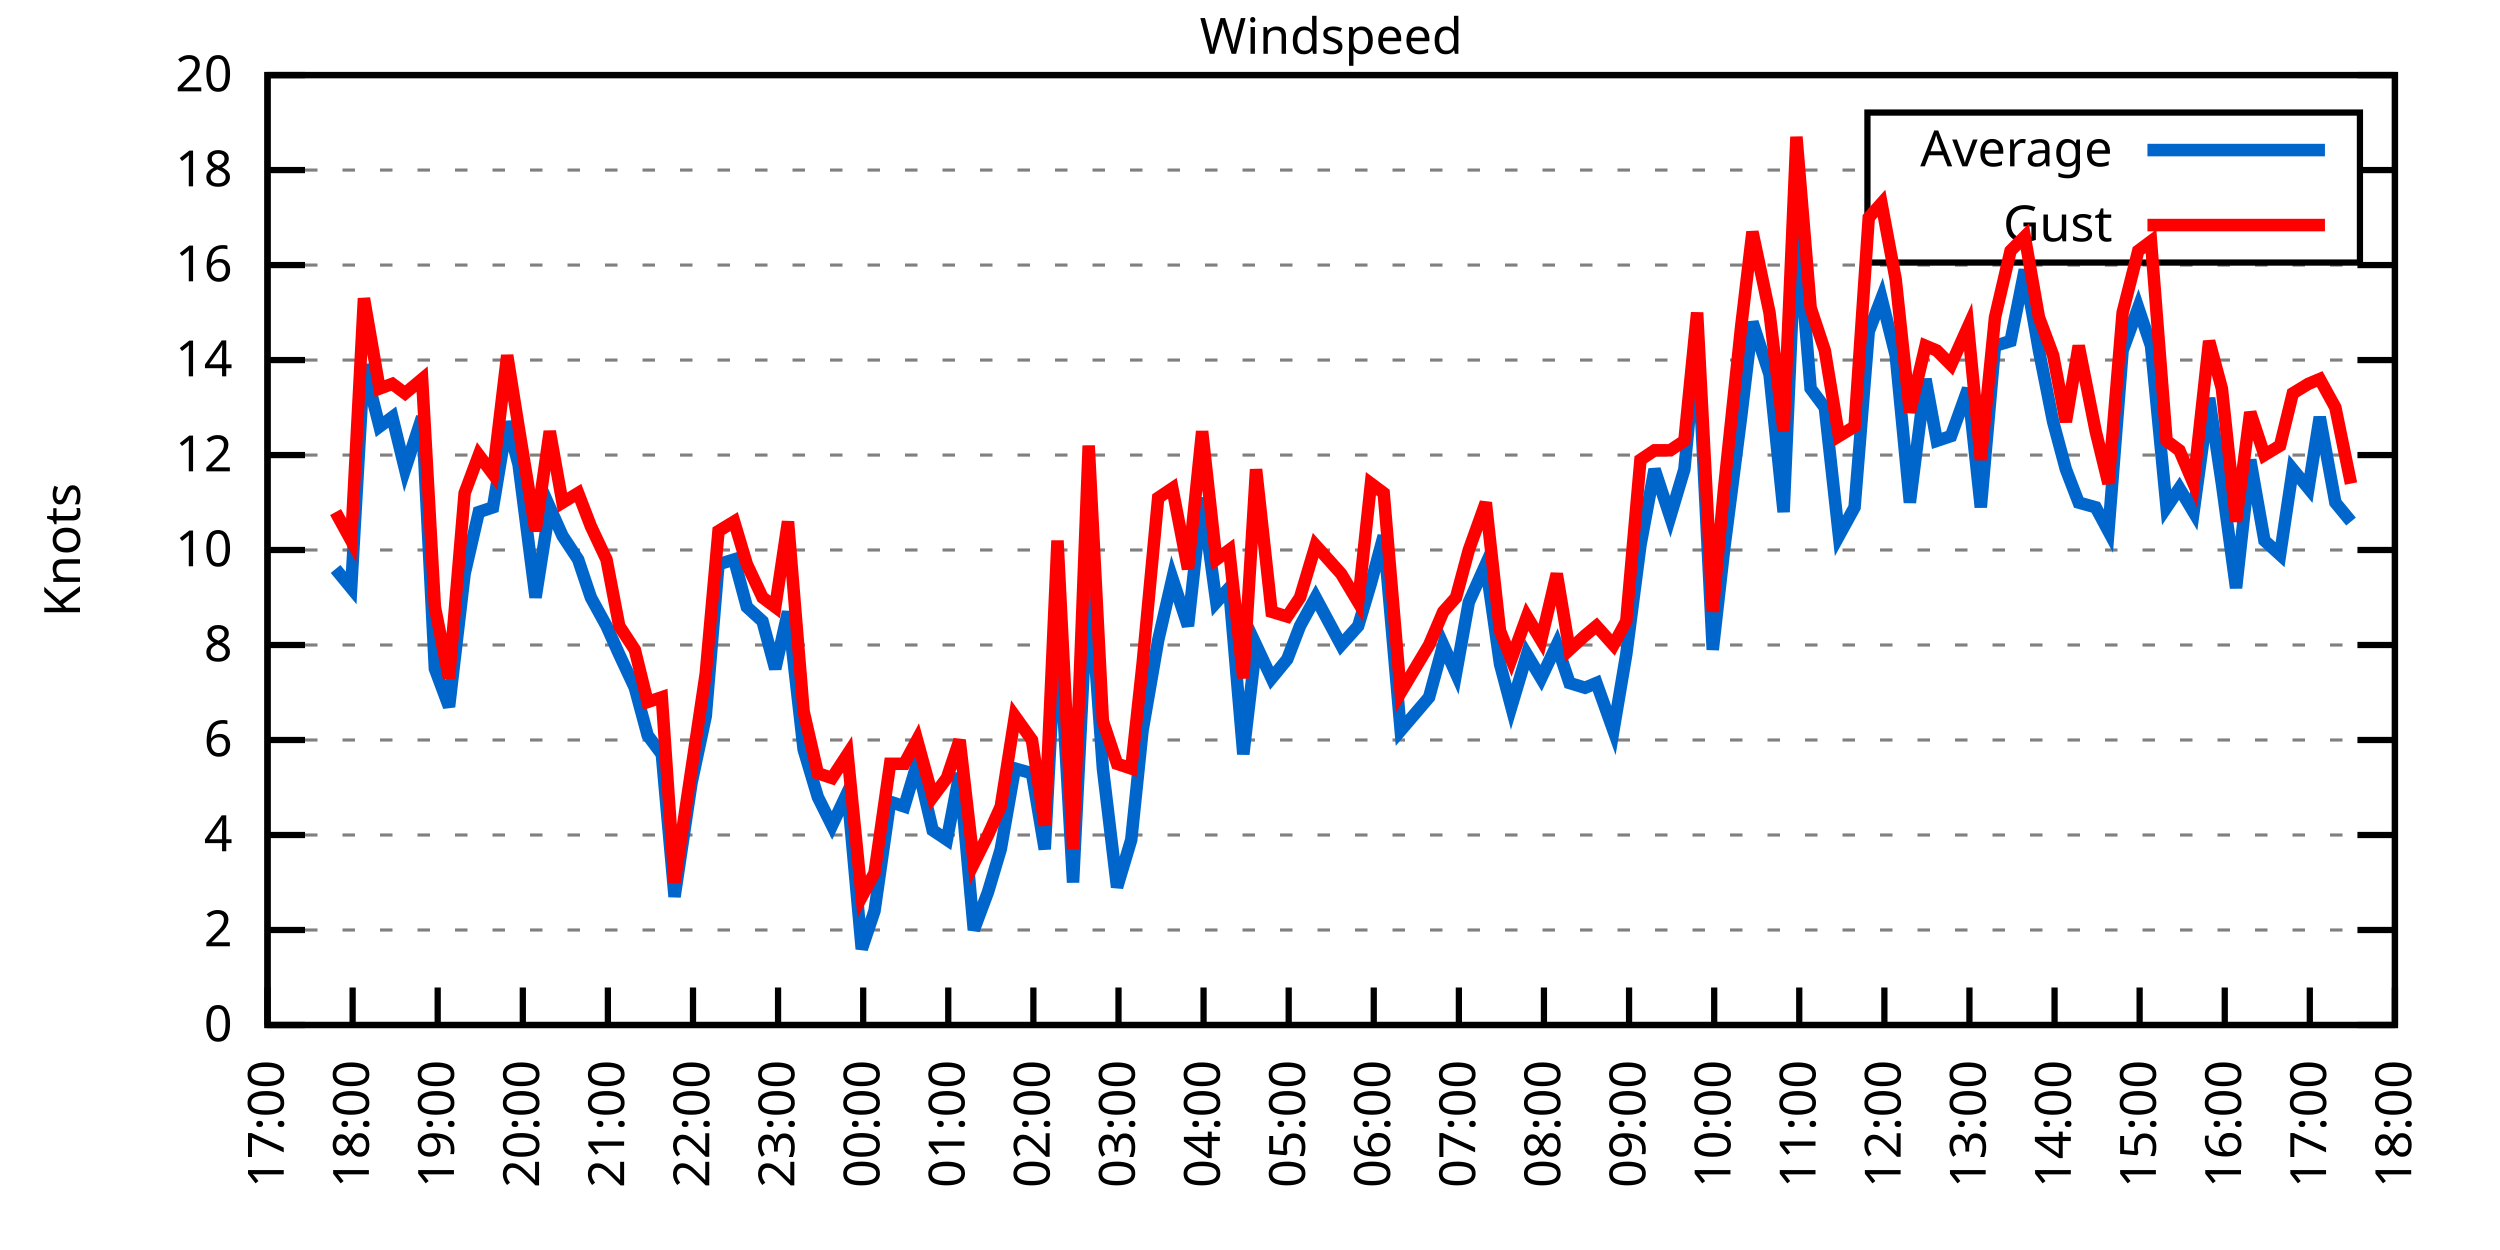
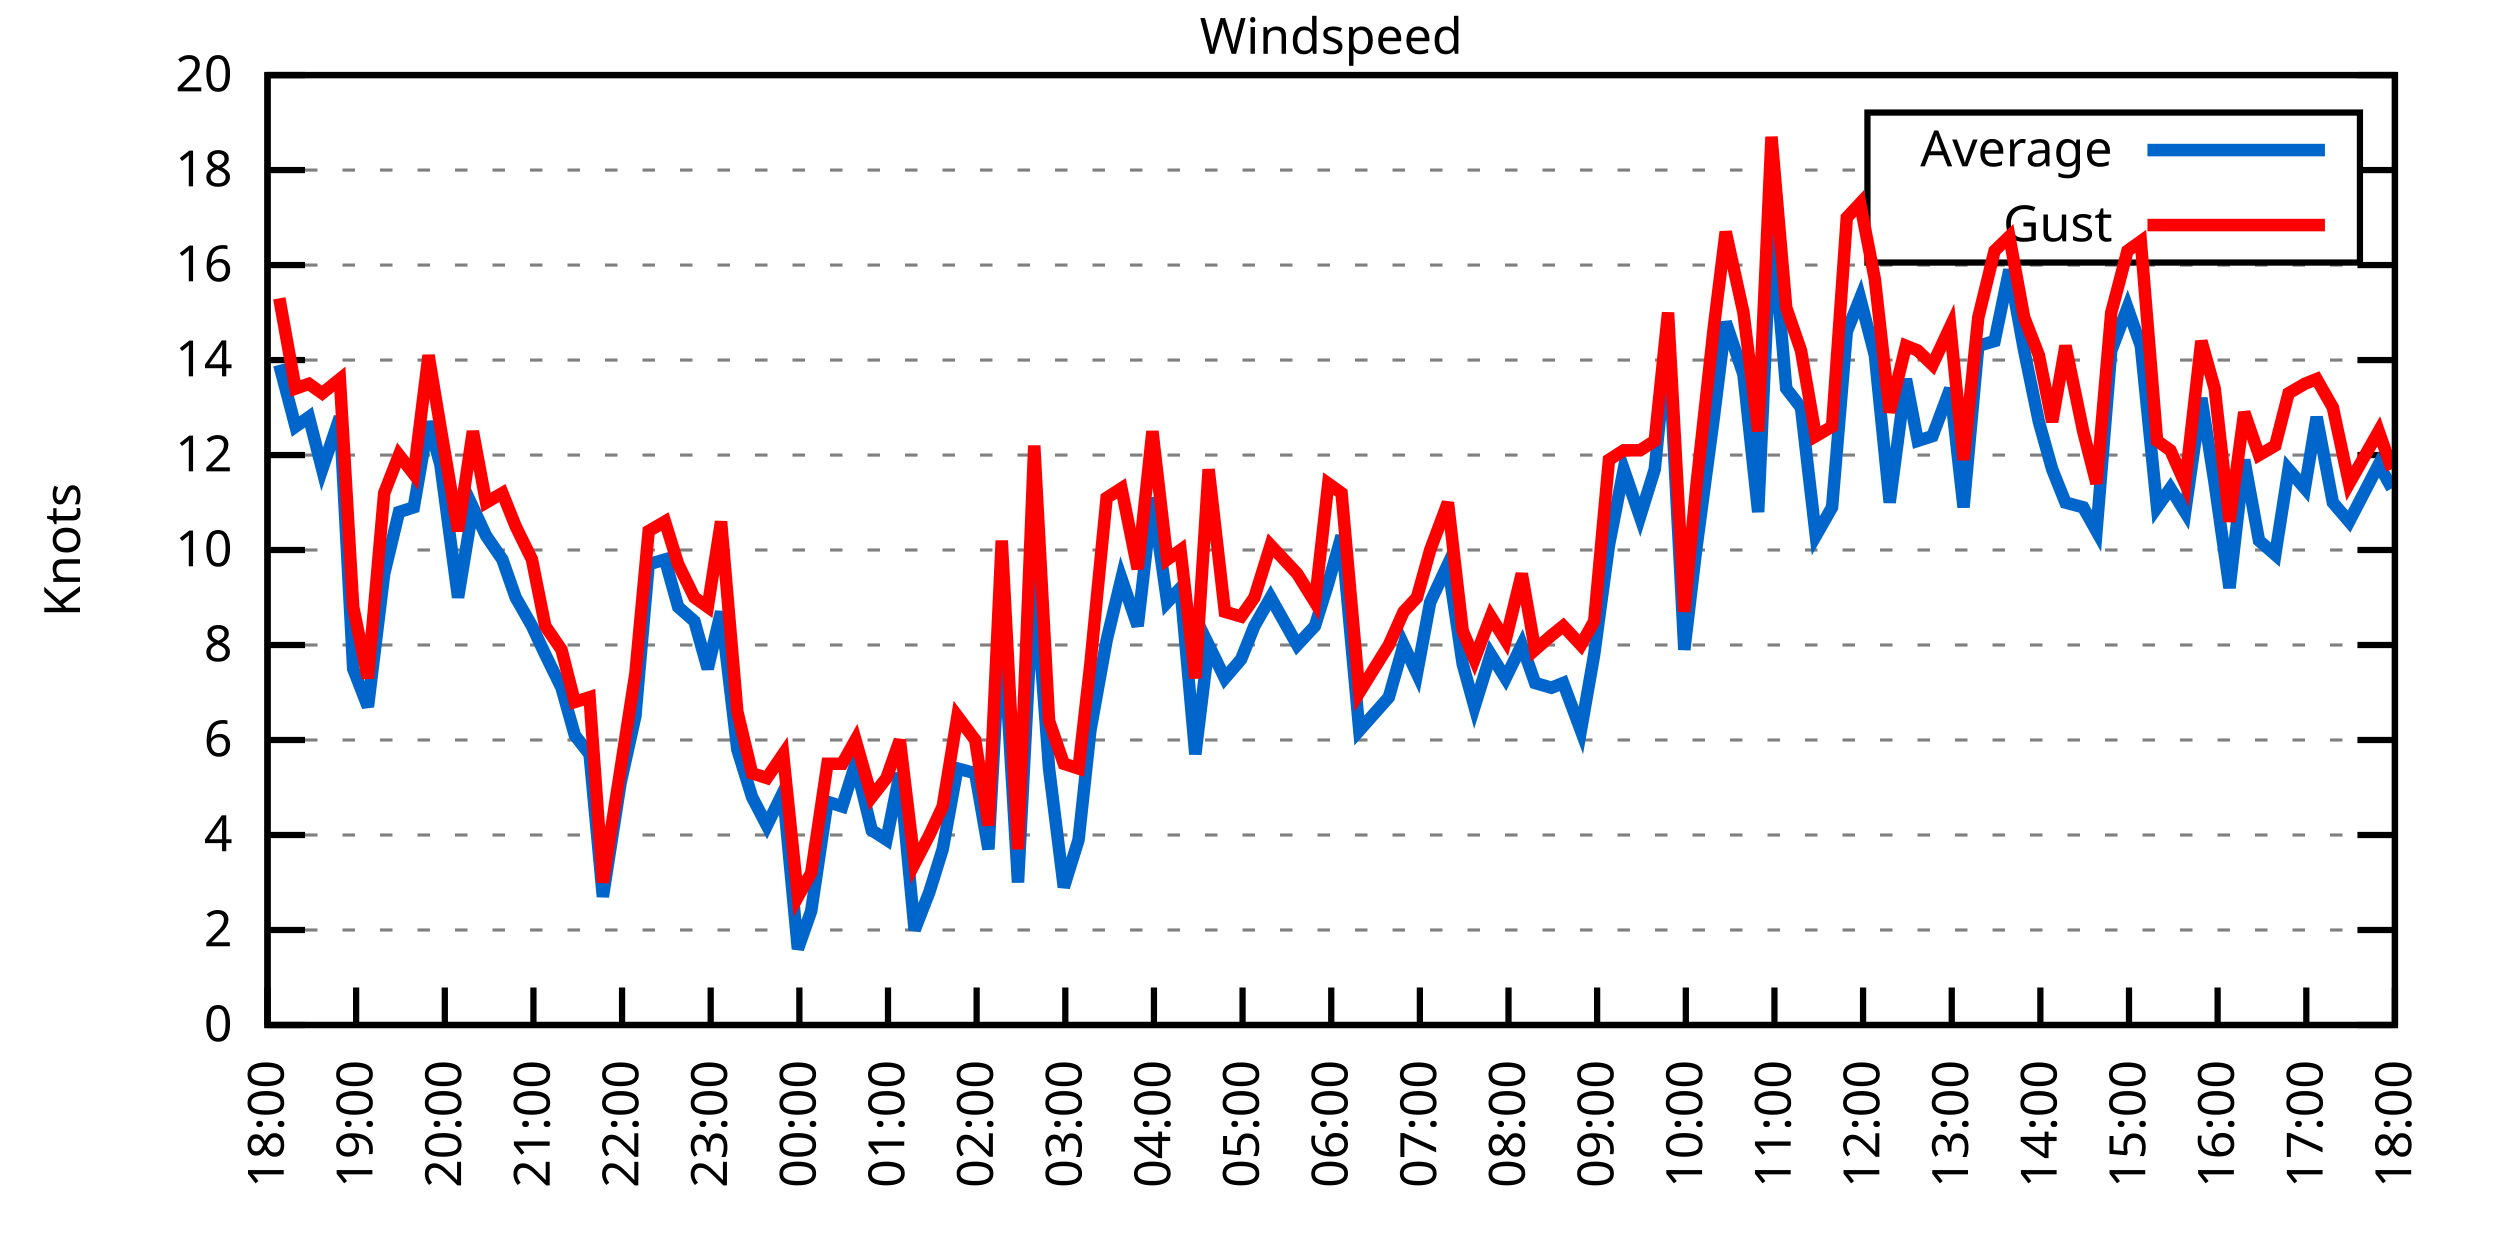
<svg xmlns="http://www.w3.org/2000/svg" xmlns:xlink="http://www.w3.org/1999/xlink" width="400" height="200" viewBox="0 0 400 200">
  <g id="gnuplot_canvas">
    <rect x="0" y="0" width="400" height="200" fill="none" />
    <defs>
      <circle id="gpDot" r="0.5" stroke-width="0.5" stroke="currentColor" />
      <path id="gpPt0" stroke-width="0.333" stroke="currentColor" d="M-1,0 h2 M0,-1 v2" />
      <path id="gpPt1" stroke-width="0.333" stroke="currentColor" d="M-1,-1 L1,1 M1,-1 L-1,1" />
      <path id="gpPt2" stroke-width="0.333" stroke="currentColor" d="M-1,0 L1,0 M0,-1 L0,1 M-1,-1 L1,1 M-1,1 L1,-1" />
      <rect id="gpPt3" stroke-width="0.333" stroke="currentColor" x="-1" y="-1" width="2" height="2" />
      <rect id="gpPt4" stroke-width="0.333" stroke="currentColor" fill="currentColor" x="-1" y="-1" width="2" height="2" />
      <circle id="gpPt5" stroke-width="0.333" stroke="currentColor" cx="0" cy="0" r="1" />
      <use xlink:href="#gpPt5" id="gpPt6" fill="currentColor" stroke="none" />
      <path id="gpPt7" stroke-width="0.333" stroke="currentColor" d="M0,-1.33 L-1.33,0.67 L1.33,0.67 z" />
      <use xlink:href="#gpPt7" id="gpPt8" fill="currentColor" stroke="none" />
      <use xlink:href="#gpPt7" id="gpPt9" stroke="currentColor" transform="rotate(180)" />
      <use xlink:href="#gpPt9" id="gpPt10" fill="currentColor" stroke="none" />
      <use xlink:href="#gpPt3" id="gpPt11" stroke="currentColor" transform="rotate(45)" />
      <use xlink:href="#gpPt11" id="gpPt12" fill="currentColor" stroke="none" />
      <path id="gpPt13" stroke-width="0.333" stroke="currentColor" d="M0,1.330 L1.265,0.411 L0.782,-1.067 L-0.782,-1.076 L-1.265,0.411 z" />
      <use xlink:href="#gpPt13" id="gpPt14" fill="currentColor" stroke="none" />
      <filter id="textbox" filterUnits="objectBoundingBox" x="0" y="0" height="1" width="1">
        <feFlood flood-color="white" flood-opacity="1" result="bgnd" />
        <feComposite in="SourceGraphic" in2="bgnd" operator="atop" />
      </filter>
      <filter id="greybox" filterUnits="objectBoundingBox" x="0" y="0" height="1" width="1">
        <feFlood flood-color="lightgrey" flood-opacity="1" result="grey" />
        <feComposite in="SourceGraphic" in2="grey" operator="atop" />
      </filter>
    </defs>
    <g fill="none" color="white" stroke="currentColor" stroke-width="1.00" stroke-linecap="butt" stroke-linejoin="miter">
</g>
    <g fill="none" color="black" stroke="currentColor" stroke-width="1.00" stroke-linecap="butt" stroke-linejoin="miter">
      <g stroke="none" shape-rendering="crispEdges">
        <polygon fill="rgb(255, 255, 255)" points="42.80,164.00 383.18,164.00 383.18,12.02 42.80,12.02 " />
      </g>
    </g>
    <g fill="none" color="black" stroke="currentColor" stroke-width="1.00" stroke-linecap="butt" stroke-linejoin="miter">
</g>
    <g fill="none" color="black" stroke="black" stroke-width="0.50" stroke-linecap="butt" stroke-linejoin="miter">
</g>
    <g fill="none" color="gray" stroke="currentColor" stroke-width="0.50" stroke-linecap="butt" stroke-linejoin="miter">
      <path stroke="gray" stroke-dasharray="2,4" class="gridline" d="M42.80,164.00 L383.19,164.00  " />
    </g>
    <g fill="none" color="gray" stroke="gray" stroke-width="1.00" stroke-linecap="butt" stroke-linejoin="miter">
</g>
    <g fill="none" color="black" stroke="currentColor" stroke-width="1.00" stroke-linecap="butt" stroke-linejoin="miter">
      <path stroke="black" d="M42.80,164.00 L48.80,164.00 M383.19,164.00 L377.19,164.00  " />
      <g transform="translate(37.20,166.60)" stroke="none" fill="black" font-family="Sans" font-size="8.00" text-anchor="end">
        <text>
          <tspan font-family="Sans"> 0</tspan>
        </text>
      </g>
    </g>
    <g fill="none" color="black" stroke="currentColor" stroke-width="1.00" stroke-linecap="butt" stroke-linejoin="miter">
</g>
    <g fill="none" color="black" stroke="black" stroke-width="0.50" stroke-linecap="butt" stroke-linejoin="miter">
</g>
    <g fill="none" color="gray" stroke="currentColor" stroke-width="0.50" stroke-linecap="butt" stroke-linejoin="miter">
      <path stroke="gray" stroke-dasharray="2,4" class="gridline" d="M42.80,148.80 L383.19,148.80  " />
    </g>
    <g fill="none" color="gray" stroke="gray" stroke-width="1.00" stroke-linecap="butt" stroke-linejoin="miter">
</g>
    <g fill="none" color="black" stroke="currentColor" stroke-width="1.00" stroke-linecap="butt" stroke-linejoin="miter">
      <path stroke="black" d="M42.80,148.80 L48.80,148.80 M383.19,148.80 L377.19,148.80  " />
      <g transform="translate(37.20,151.40)" stroke="none" fill="black" font-family="Sans" font-size="8.00" text-anchor="end">
        <text>
          <tspan font-family="Sans"> 2</tspan>
        </text>
      </g>
    </g>
    <g fill="none" color="black" stroke="currentColor" stroke-width="1.00" stroke-linecap="butt" stroke-linejoin="miter">
</g>
    <g fill="none" color="black" stroke="black" stroke-width="0.50" stroke-linecap="butt" stroke-linejoin="miter">
</g>
    <g fill="none" color="gray" stroke="currentColor" stroke-width="0.50" stroke-linecap="butt" stroke-linejoin="miter">
      <path stroke="gray" stroke-dasharray="2,4" class="gridline" d="M42.80,133.60 L383.19,133.60  " />
    </g>
    <g fill="none" color="gray" stroke="gray" stroke-width="1.00" stroke-linecap="butt" stroke-linejoin="miter">
</g>
    <g fill="none" color="black" stroke="currentColor" stroke-width="1.00" stroke-linecap="butt" stroke-linejoin="miter">
      <path stroke="black" d="M42.80,133.60 L48.80,133.60 M383.19,133.60 L377.19,133.60  " />
      <g transform="translate(37.20,136.20)" stroke="none" fill="black" font-family="Sans" font-size="8.00" text-anchor="end">
        <text>
          <tspan font-family="Sans"> 4</tspan>
        </text>
      </g>
    </g>
    <g fill="none" color="black" stroke="currentColor" stroke-width="1.00" stroke-linecap="butt" stroke-linejoin="miter">
</g>
    <g fill="none" color="black" stroke="black" stroke-width="0.50" stroke-linecap="butt" stroke-linejoin="miter">
</g>
    <g fill="none" color="gray" stroke="currentColor" stroke-width="0.50" stroke-linecap="butt" stroke-linejoin="miter">
      <path stroke="gray" stroke-dasharray="2,4" class="gridline" d="M42.80,118.40 L383.19,118.40  " />
    </g>
    <g fill="none" color="gray" stroke="gray" stroke-width="1.00" stroke-linecap="butt" stroke-linejoin="miter">
</g>
    <g fill="none" color="black" stroke="currentColor" stroke-width="1.00" stroke-linecap="butt" stroke-linejoin="miter">
      <path stroke="black" d="M42.80,118.40 L48.80,118.40 M383.19,118.40 L377.19,118.40  " />
      <g transform="translate(37.20,121.00)" stroke="none" fill="black" font-family="Sans" font-size="8.00" text-anchor="end">
        <text>
          <tspan font-family="Sans"> 6</tspan>
        </text>
      </g>
    </g>
    <g fill="none" color="black" stroke="currentColor" stroke-width="1.00" stroke-linecap="butt" stroke-linejoin="miter">
</g>
    <g fill="none" color="black" stroke="black" stroke-width="0.50" stroke-linecap="butt" stroke-linejoin="miter">
</g>
    <g fill="none" color="gray" stroke="currentColor" stroke-width="0.50" stroke-linecap="butt" stroke-linejoin="miter">
      <path stroke="gray" stroke-dasharray="2,4" class="gridline" d="M42.80,103.20 L383.19,103.20  " />
    </g>
    <g fill="none" color="gray" stroke="gray" stroke-width="1.00" stroke-linecap="butt" stroke-linejoin="miter">
</g>
    <g fill="none" color="black" stroke="currentColor" stroke-width="1.00" stroke-linecap="butt" stroke-linejoin="miter">
      <path stroke="black" d="M42.80,103.20 L48.80,103.20 M383.19,103.20 L377.19,103.20  " />
      <g transform="translate(37.20,105.80)" stroke="none" fill="black" font-family="Sans" font-size="8.00" text-anchor="end">
        <text>
          <tspan font-family="Sans"> 8</tspan>
        </text>
      </g>
    </g>
    <g fill="none" color="black" stroke="currentColor" stroke-width="1.00" stroke-linecap="butt" stroke-linejoin="miter">
</g>
    <g fill="none" color="black" stroke="black" stroke-width="0.50" stroke-linecap="butt" stroke-linejoin="miter">
</g>
    <g fill="none" color="gray" stroke="currentColor" stroke-width="0.50" stroke-linecap="butt" stroke-linejoin="miter">
      <path stroke="gray" stroke-dasharray="2,4" class="gridline" d="M42.80,88.00 L383.19,88.00  " />
    </g>
    <g fill="none" color="gray" stroke="gray" stroke-width="1.00" stroke-linecap="butt" stroke-linejoin="miter">
</g>
    <g fill="none" color="black" stroke="currentColor" stroke-width="1.00" stroke-linecap="butt" stroke-linejoin="miter">
      <path stroke="black" d="M42.80,88.00 L48.80,88.00 M383.19,88.00 L377.19,88.00  " />
      <g transform="translate(37.20,90.60)" stroke="none" fill="black" font-family="Sans" font-size="8.00" text-anchor="end">
        <text>
          <tspan font-family="Sans"> 10</tspan>
        </text>
      </g>
    </g>
    <g fill="none" color="black" stroke="currentColor" stroke-width="1.00" stroke-linecap="butt" stroke-linejoin="miter">
</g>
    <g fill="none" color="black" stroke="black" stroke-width="0.50" stroke-linecap="butt" stroke-linejoin="miter">
</g>
    <g fill="none" color="gray" stroke="currentColor" stroke-width="0.50" stroke-linecap="butt" stroke-linejoin="miter">
      <path stroke="gray" stroke-dasharray="2,4" class="gridline" d="M42.80,72.81 L383.19,72.81  " />
    </g>
    <g fill="none" color="gray" stroke="gray" stroke-width="1.00" stroke-linecap="butt" stroke-linejoin="miter">
</g>
    <g fill="none" color="black" stroke="currentColor" stroke-width="1.00" stroke-linecap="butt" stroke-linejoin="miter">
      <path stroke="black" d="M42.80,72.81 L48.80,72.81 M383.19,72.81 L377.19,72.81  " />
      <g transform="translate(37.20,75.41)" stroke="none" fill="black" font-family="Sans" font-size="8.00" text-anchor="end">
        <text>
          <tspan font-family="Sans"> 12</tspan>
        </text>
      </g>
    </g>
    <g fill="none" color="black" stroke="currentColor" stroke-width="1.00" stroke-linecap="butt" stroke-linejoin="miter">
</g>
    <g fill="none" color="black" stroke="black" stroke-width="0.50" stroke-linecap="butt" stroke-linejoin="miter">
</g>
    <g fill="none" color="gray" stroke="currentColor" stroke-width="0.50" stroke-linecap="butt" stroke-linejoin="miter">
      <path stroke="gray" stroke-dasharray="2,4" class="gridline" d="M42.80,57.61 L383.19,57.61  " />
    </g>
    <g fill="none" color="gray" stroke="gray" stroke-width="1.00" stroke-linecap="butt" stroke-linejoin="miter">
</g>
    <g fill="none" color="black" stroke="currentColor" stroke-width="1.00" stroke-linecap="butt" stroke-linejoin="miter">
      <path stroke="black" d="M42.80,57.61 L48.80,57.61 M383.19,57.61 L377.19,57.61  " />
      <g transform="translate(37.20,60.21)" stroke="none" fill="black" font-family="Sans" font-size="8.00" text-anchor="end">
        <text>
          <tspan font-family="Sans"> 14</tspan>
        </text>
      </g>
    </g>
    <g fill="none" color="black" stroke="currentColor" stroke-width="1.00" stroke-linecap="butt" stroke-linejoin="miter">
</g>
    <g fill="none" color="black" stroke="black" stroke-width="0.50" stroke-linecap="butt" stroke-linejoin="miter">
</g>
    <g fill="none" color="gray" stroke="currentColor" stroke-width="0.50" stroke-linecap="butt" stroke-linejoin="miter">
      <path stroke="gray" stroke-dasharray="2,4" class="gridline" d="M42.80,42.41 L383.19,42.41  " />
    </g>
    <g fill="none" color="gray" stroke="gray" stroke-width="1.00" stroke-linecap="butt" stroke-linejoin="miter">
</g>
    <g fill="none" color="black" stroke="currentColor" stroke-width="1.00" stroke-linecap="butt" stroke-linejoin="miter">
      <path stroke="black" d="M42.80,42.41 L48.80,42.41 M383.19,42.41 L377.19,42.41  " />
      <g transform="translate(37.20,45.01)" stroke="none" fill="black" font-family="Sans" font-size="8.00" text-anchor="end">
        <text>
          <tspan font-family="Sans"> 16</tspan>
        </text>
      </g>
    </g>
    <g fill="none" color="black" stroke="currentColor" stroke-width="1.00" stroke-linecap="butt" stroke-linejoin="miter">
</g>
    <g fill="none" color="black" stroke="black" stroke-width="0.50" stroke-linecap="butt" stroke-linejoin="miter">
</g>
    <g fill="none" color="gray" stroke="currentColor" stroke-width="0.50" stroke-linecap="butt" stroke-linejoin="miter">
      <path stroke="gray" stroke-dasharray="2,4" class="gridline" d="M42.80,27.21 L298.79,27.21 M377.59,27.21 L383.19,27.21  " />
    </g>
    <g fill="none" color="gray" stroke="gray" stroke-width="1.00" stroke-linecap="butt" stroke-linejoin="miter">
</g>
    <g fill="none" color="black" stroke="currentColor" stroke-width="1.00" stroke-linecap="butt" stroke-linejoin="miter">
      <path stroke="black" d="M42.80,27.21 L48.80,27.21 M383.19,27.21 L377.19,27.21  " />
      <g transform="translate(37.20,29.81)" stroke="none" fill="black" font-family="Sans" font-size="8.00" text-anchor="end">
        <text>
          <tspan font-family="Sans"> 18</tspan>
        </text>
      </g>
    </g>
    <g fill="none" color="black" stroke="currentColor" stroke-width="1.00" stroke-linecap="butt" stroke-linejoin="miter">
</g>
    <g fill="none" color="black" stroke="black" stroke-width="0.50" stroke-linecap="butt" stroke-linejoin="miter">
</g>
    <g fill="none" color="gray" stroke="currentColor" stroke-width="0.50" stroke-linecap="butt" stroke-linejoin="miter">
      <path stroke="gray" stroke-dasharray="2,4" class="gridline" d="M42.80,12.01 L383.19,12.01  " />
    </g>
    <g fill="none" color="gray" stroke="gray" stroke-width="1.00" stroke-linecap="butt" stroke-linejoin="miter">
</g>
    <g fill="none" color="black" stroke="currentColor" stroke-width="1.00" stroke-linecap="butt" stroke-linejoin="miter">
      <path stroke="black" d="M42.80,12.01 L48.80,12.01 M383.19,12.01 L377.19,12.01  " />
      <g transform="translate(37.20,14.61)" stroke="none" fill="black" font-family="Sans" font-size="8.00" text-anchor="end">
        <text>
          <tspan font-family="Sans"> 20</tspan>
        </text>
      </g>
    </g>
    <g fill="none" color="black" stroke="currentColor" stroke-width="1.00" stroke-linecap="butt" stroke-linejoin="miter">
      <path stroke="black" d="M42.80,164.00 L42.80,158.00  " />
      <g transform="translate(45.40,169.60) rotate(270.00)" stroke="none" fill="black" font-family="Sans" font-size="8.00" text-anchor="end">
        <text>
-           <tspan font-family="Sans">17:00</tspan>
-         </text>
-       </g>
-     </g>
-     <g fill="none" color="black" stroke="currentColor" stroke-width="1.00" stroke-linecap="butt" stroke-linejoin="miter">
-       <path stroke="black" d="M56.42,164.00 L56.42,158.00  " />
-       <g transform="translate(59.02,169.60) rotate(270.00)" stroke="none" fill="black" font-family="Sans" font-size="8.00" text-anchor="end">
-         <text>
          <tspan font-family="Sans">18:00</tspan>
        </text>
      </g>
    </g>
    <g fill="none" color="black" stroke="currentColor" stroke-width="1.00" stroke-linecap="butt" stroke-linejoin="miter">
-       <path stroke="black" d="M70.03,164.00 L70.03,158.00  " />
-       <g transform="translate(72.63,169.60) rotate(270.00)" stroke="none" fill="black" font-family="Sans" font-size="8.00" text-anchor="end">
+       <path stroke="black" d="M56.98,164.00 L56.98,158.00  " />
+       <g transform="translate(59.58,169.60) rotate(270.00)" stroke="none" fill="black" font-family="Sans" font-size="8.00" text-anchor="end">
        <text>
          <tspan font-family="Sans">19:00</tspan>
        </text>
      </g>
    </g>
    <g fill="none" color="black" stroke="currentColor" stroke-width="1.00" stroke-linecap="butt" stroke-linejoin="miter">
-       <path stroke="black" d="M83.65,164.00 L83.65,158.00  " />
-       <g transform="translate(86.25,169.60) rotate(270.00)" stroke="none" fill="black" font-family="Sans" font-size="8.00" text-anchor="end">
+       <path stroke="black" d="M71.17,164.00 L71.17,158.00  " />
+       <g transform="translate(73.77,169.60) rotate(270.00)" stroke="none" fill="black" font-family="Sans" font-size="8.00" text-anchor="end">
        <text>
          <tspan font-family="Sans">20:00</tspan>
        </text>
      </g>
    </g>
    <g fill="none" color="black" stroke="currentColor" stroke-width="1.00" stroke-linecap="butt" stroke-linejoin="miter">
-       <path stroke="black" d="M97.26,164.00 L97.26,158.00  " />
-       <g transform="translate(99.86,169.60) rotate(270.00)" stroke="none" fill="black" font-family="Sans" font-size="8.00" text-anchor="end">
+       <path stroke="black" d="M85.35,164.00 L85.35,158.00  " />
+       <g transform="translate(87.95,169.60) rotate(270.00)" stroke="none" fill="black" font-family="Sans" font-size="8.00" text-anchor="end">
        <text>
          <tspan font-family="Sans">21:00</tspan>
        </text>
      </g>
    </g>
    <g fill="none" color="black" stroke="currentColor" stroke-width="1.00" stroke-linecap="butt" stroke-linejoin="miter">
-       <path stroke="black" d="M110.88,164.00 L110.88,158.00  " />
-       <g transform="translate(113.48,169.60) rotate(270.00)" stroke="none" fill="black" font-family="Sans" font-size="8.00" text-anchor="end">
+       <path stroke="black" d="M99.53,164.00 L99.53,158.00  " />
+       <g transform="translate(102.13,169.60) rotate(270.00)" stroke="none" fill="black" font-family="Sans" font-size="8.00" text-anchor="end">
        <text>
          <tspan font-family="Sans">22:00</tspan>
        </text>
      </g>
    </g>
    <g fill="none" color="black" stroke="currentColor" stroke-width="1.00" stroke-linecap="butt" stroke-linejoin="miter">
-       <path stroke="black" d="M124.49,164.00 L124.49,158.00  " />
-       <g transform="translate(127.09,169.60) rotate(270.00)" stroke="none" fill="black" font-family="Sans" font-size="8.00" text-anchor="end">
+       <path stroke="black" d="M113.71,164.00 L113.71,158.00  " />
+       <g transform="translate(116.31,169.60) rotate(270.00)" stroke="none" fill="black" font-family="Sans" font-size="8.00" text-anchor="end">
        <text>
          <tspan font-family="Sans">23:00</tspan>
        </text>
      </g>
    </g>
    <g fill="none" color="black" stroke="currentColor" stroke-width="1.00" stroke-linecap="butt" stroke-linejoin="miter">
-       <path stroke="black" d="M138.11,164.00 L138.11,158.00  " />
-       <g transform="translate(140.71,169.60) rotate(270.00)" stroke="none" fill="black" font-family="Sans" font-size="8.00" text-anchor="end">
+       <path stroke="black" d="M127.90,164.00 L127.90,158.00  " />
+       <g transform="translate(130.50,169.60) rotate(270.00)" stroke="none" fill="black" font-family="Sans" font-size="8.00" text-anchor="end">
        <text>
          <tspan font-family="Sans">00:00</tspan>
        </text>
      </g>
    </g>
    <g fill="none" color="black" stroke="currentColor" stroke-width="1.00" stroke-linecap="butt" stroke-linejoin="miter">
-       <path stroke="black" d="M151.72,164.00 L151.72,158.00  " />
-       <g transform="translate(154.32,169.60) rotate(270.00)" stroke="none" fill="black" font-family="Sans" font-size="8.00" text-anchor="end">
+       <path stroke="black" d="M142.08,164.00 L142.08,158.00  " />
+       <g transform="translate(144.68,169.60) rotate(270.00)" stroke="none" fill="black" font-family="Sans" font-size="8.00" text-anchor="end">
        <text>
          <tspan font-family="Sans">01:00</tspan>
        </text>
      </g>
    </g>
    <g fill="none" color="black" stroke="currentColor" stroke-width="1.00" stroke-linecap="butt" stroke-linejoin="miter">
-       <path stroke="black" d="M165.34,164.00 L165.34,158.00  " />
-       <g transform="translate(167.94,169.60) rotate(270.00)" stroke="none" fill="black" font-family="Sans" font-size="8.00" text-anchor="end">
+       <path stroke="black" d="M156.26,164.00 L156.26,158.00  " />
+       <g transform="translate(158.86,169.60) rotate(270.00)" stroke="none" fill="black" font-family="Sans" font-size="8.00" text-anchor="end">
        <text>
          <tspan font-family="Sans">02:00</tspan>
        </text>
      </g>
    </g>
    <g fill="none" color="black" stroke="currentColor" stroke-width="1.00" stroke-linecap="butt" stroke-linejoin="miter">
-       <path stroke="black" d="M178.96,164.00 L178.96,158.00  " />
-       <g transform="translate(181.56,169.60) rotate(270.00)" stroke="none" fill="black" font-family="Sans" font-size="8.00" text-anchor="end">
+       <path stroke="black" d="M170.45,164.00 L170.45,158.00  " />
+       <g transform="translate(173.05,169.60) rotate(270.00)" stroke="none" fill="black" font-family="Sans" font-size="8.00" text-anchor="end">
        <text>
          <tspan font-family="Sans">03:00</tspan>
        </text>
      </g>
    </g>
    <g fill="none" color="black" stroke="currentColor" stroke-width="1.00" stroke-linecap="butt" stroke-linejoin="miter">
-       <path stroke="black" d="M192.57,164.00 L192.57,158.00  " />
-       <g transform="translate(195.17,169.60) rotate(270.00)" stroke="none" fill="black" font-family="Sans" font-size="8.00" text-anchor="end">
+       <path stroke="black" d="M184.63,164.00 L184.63,158.00  " />
+       <g transform="translate(187.23,169.60) rotate(270.00)" stroke="none" fill="black" font-family="Sans" font-size="8.00" text-anchor="end">
        <text>
          <tspan font-family="Sans">04:00</tspan>
        </text>
      </g>
    </g>
    <g fill="none" color="black" stroke="currentColor" stroke-width="1.00" stroke-linecap="butt" stroke-linejoin="miter">
-       <path stroke="black" d="M206.19,164.00 L206.19,158.00  " />
-       <g transform="translate(208.79,169.60) rotate(270.00)" stroke="none" fill="black" font-family="Sans" font-size="8.00" text-anchor="end">
+       <path stroke="black" d="M198.81,164.00 L198.81,158.00  " />
+       <g transform="translate(201.41,169.60) rotate(270.00)" stroke="none" fill="black" font-family="Sans" font-size="8.00" text-anchor="end">
        <text>
          <tspan font-family="Sans">05:00</tspan>
        </text>
      </g>
    </g>
    <g fill="none" color="black" stroke="currentColor" stroke-width="1.00" stroke-linecap="butt" stroke-linejoin="miter">
-       <path stroke="black" d="M219.80,164.00 L219.80,158.00  " />
-       <g transform="translate(222.40,169.60) rotate(270.00)" stroke="none" fill="black" font-family="Sans" font-size="8.00" text-anchor="end">
+       <path stroke="black" d="M213.00,164.00 L213.00,158.00  " />
+       <g transform="translate(215.60,169.60) rotate(270.00)" stroke="none" fill="black" font-family="Sans" font-size="8.00" text-anchor="end">
        <text>
          <tspan font-family="Sans">06:00</tspan>
        </text>
      </g>
    </g>
    <g fill="none" color="black" stroke="currentColor" stroke-width="1.00" stroke-linecap="butt" stroke-linejoin="miter">
-       <path stroke="black" d="M233.42,164.00 L233.42,158.00  " />
-       <g transform="translate(236.02,169.60) rotate(270.00)" stroke="none" fill="black" font-family="Sans" font-size="8.00" text-anchor="end">
+       <path stroke="black" d="M227.18,164.00 L227.18,158.00  " />
+       <g transform="translate(229.78,169.60) rotate(270.00)" stroke="none" fill="black" font-family="Sans" font-size="8.00" text-anchor="end">
        <text>
          <tspan font-family="Sans">07:00</tspan>
        </text>
      </g>
    </g>
    <g fill="none" color="black" stroke="currentColor" stroke-width="1.00" stroke-linecap="butt" stroke-linejoin="miter">
-       <path stroke="black" d="M247.03,164.00 L247.03,158.00  " />
-       <g transform="translate(249.63,169.60) rotate(270.00)" stroke="none" fill="black" font-family="Sans" font-size="8.00" text-anchor="end">
+       <path stroke="black" d="M241.36,164.00 L241.36,158.00  " />
+       <g transform="translate(243.96,169.60) rotate(270.00)" stroke="none" fill="black" font-family="Sans" font-size="8.00" text-anchor="end">
        <text>
          <tspan font-family="Sans">08:00</tspan>
        </text>
      </g>
    </g>
    <g fill="none" color="black" stroke="currentColor" stroke-width="1.00" stroke-linecap="butt" stroke-linejoin="miter">
-       <path stroke="black" d="M260.65,164.00 L260.65,158.00  " />
-       <g transform="translate(263.25,169.60) rotate(270.00)" stroke="none" fill="black" font-family="Sans" font-size="8.00" text-anchor="end">
+       <path stroke="black" d="M255.54,164.00 L255.54,158.00  " />
+       <g transform="translate(258.14,169.60) rotate(270.00)" stroke="none" fill="black" font-family="Sans" font-size="8.00" text-anchor="end">
        <text>
          <tspan font-family="Sans">09:00</tspan>
        </text>
      </g>
    </g>
    <g fill="none" color="black" stroke="currentColor" stroke-width="1.00" stroke-linecap="butt" stroke-linejoin="miter">
-       <path stroke="black" d="M274.27,164.00 L274.27,158.00  " />
-       <g transform="translate(276.87,169.60) rotate(270.00)" stroke="none" fill="black" font-family="Sans" font-size="8.00" text-anchor="end">
+       <path stroke="black" d="M269.73,164.00 L269.73,158.00  " />
+       <g transform="translate(272.33,169.60) rotate(270.00)" stroke="none" fill="black" font-family="Sans" font-size="8.00" text-anchor="end">
        <text>
          <tspan font-family="Sans">10:00</tspan>
        </text>
      </g>
    </g>
    <g fill="none" color="black" stroke="currentColor" stroke-width="1.00" stroke-linecap="butt" stroke-linejoin="miter">
-       <path stroke="black" d="M287.88,164.00 L287.88,158.00  " />
-       <g transform="translate(290.48,169.60) rotate(270.00)" stroke="none" fill="black" font-family="Sans" font-size="8.00" text-anchor="end">
+       <path stroke="black" d="M283.91,164.00 L283.91,158.00  " />
+       <g transform="translate(286.51,169.60) rotate(270.00)" stroke="none" fill="black" font-family="Sans" font-size="8.00" text-anchor="end">
        <text>
          <tspan font-family="Sans">11:00</tspan>
        </text>
      </g>
    </g>
    <g fill="none" color="black" stroke="currentColor" stroke-width="1.00" stroke-linecap="butt" stroke-linejoin="miter">
-       <path stroke="black" d="M301.50,164.00 L301.50,158.00  " />
-       <g transform="translate(304.10,169.60) rotate(270.00)" stroke="none" fill="black" font-family="Sans" font-size="8.00" text-anchor="end">
+       <path stroke="black" d="M298.09,164.00 L298.09,158.00  " />
+       <g transform="translate(300.69,169.60) rotate(270.00)" stroke="none" fill="black" font-family="Sans" font-size="8.00" text-anchor="end">
        <text>
          <tspan font-family="Sans">12:00</tspan>
        </text>
      </g>
    </g>
    <g fill="none" color="black" stroke="currentColor" stroke-width="1.00" stroke-linecap="butt" stroke-linejoin="miter">
-       <path stroke="black" d="M315.11,164.00 L315.11,158.00  " />
-       <g transform="translate(317.71,169.60) rotate(270.00)" stroke="none" fill="black" font-family="Sans" font-size="8.00" text-anchor="end">
+       <path stroke="black" d="M312.28,164.00 L312.28,158.00  " />
+       <g transform="translate(314.88,169.60) rotate(270.00)" stroke="none" fill="black" font-family="Sans" font-size="8.00" text-anchor="end">
        <text>
          <tspan font-family="Sans">13:00</tspan>
        </text>
      </g>
    </g>
    <g fill="none" color="black" stroke="currentColor" stroke-width="1.00" stroke-linecap="butt" stroke-linejoin="miter">
-       <path stroke="black" d="M328.73,164.00 L328.73,158.00  " />
-       <g transform="translate(331.33,169.60) rotate(270.00)" stroke="none" fill="black" font-family="Sans" font-size="8.00" text-anchor="end">
+       <path stroke="black" d="M326.46,164.00 L326.46,158.00  " />
+       <g transform="translate(329.06,169.60) rotate(270.00)" stroke="none" fill="black" font-family="Sans" font-size="8.00" text-anchor="end">
        <text>
          <tspan font-family="Sans">14:00</tspan>
        </text>
      </g>
    </g>
    <g fill="none" color="black" stroke="currentColor" stroke-width="1.00" stroke-linecap="butt" stroke-linejoin="miter">
-       <path stroke="black" d="M342.34,164.00 L342.34,158.00  " />
-       <g transform="translate(344.94,169.60) rotate(270.00)" stroke="none" fill="black" font-family="Sans" font-size="8.00" text-anchor="end">
+       <path stroke="black" d="M340.64,164.00 L340.64,158.00  " />
+       <g transform="translate(343.24,169.60) rotate(270.00)" stroke="none" fill="black" font-family="Sans" font-size="8.00" text-anchor="end">
        <text>
          <tspan font-family="Sans">15:00</tspan>
        </text>
      </g>
    </g>
    <g fill="none" color="black" stroke="currentColor" stroke-width="1.00" stroke-linecap="butt" stroke-linejoin="miter">
-       <path stroke="black" d="M355.96,164.00 L355.96,158.00  " />
-       <g transform="translate(358.56,169.60) rotate(270.00)" stroke="none" fill="black" font-family="Sans" font-size="8.00" text-anchor="end">
+       <path stroke="black" d="M354.82,164.00 L354.82,158.00  " />
+       <g transform="translate(357.42,169.60) rotate(270.00)" stroke="none" fill="black" font-family="Sans" font-size="8.00" text-anchor="end">
        <text>
          <tspan font-family="Sans">16:00</tspan>
        </text>
      </g>
    </g>
    <g fill="none" color="black" stroke="currentColor" stroke-width="1.00" stroke-linecap="butt" stroke-linejoin="miter">
-       <path stroke="black" d="M369.57,164.00 L369.57,158.00  " />
-       <g transform="translate(372.17,169.60) rotate(270.00)" stroke="none" fill="black" font-family="Sans" font-size="8.00" text-anchor="end">
+       <path stroke="black" d="M369.01,164.00 L369.01,158.00  " />
+       <g transform="translate(371.61,169.60) rotate(270.00)" stroke="none" fill="black" font-family="Sans" font-size="8.00" text-anchor="end">
        <text>
          <tspan font-family="Sans">17:00</tspan>
        </text>
      </g>
    </g>
    <g fill="none" color="black" stroke="currentColor" stroke-width="1.00" stroke-linecap="butt" stroke-linejoin="miter">
      <path stroke="black" d="M383.19,164.00 L383.19,158.00  " />
      <g transform="translate(385.79,169.60) rotate(270.00)" stroke="none" fill="black" font-family="Sans" font-size="8.00" text-anchor="end">
        <text>
          <tspan font-family="Sans">18:00</tspan>
        </text>
      </g>
    </g>
    <g fill="none" color="black" stroke="currentColor" stroke-width="1.00" stroke-linecap="butt" stroke-linejoin="miter">
</g>
    <g fill="none" color="black" stroke="currentColor" stroke-width="1.00" stroke-linecap="butt" stroke-linejoin="miter">
      <path stroke="black" d="M42.80,12.01 L42.80,164.00 L383.19,164.00 L383.19,12.01 L42.80,12.01 Z  " />
    </g>
    <g fill="none" color="black" stroke="currentColor" stroke-width="1.00" stroke-linecap="butt" stroke-linejoin="miter">
</g>
    <g fill="none" color="black" stroke="currentColor" stroke-width="1.00" stroke-linecap="butt" stroke-linejoin="miter">
      <path stroke="black" d="M298.79,42.01 L298.79,18.01 L377.59,18.01 L377.59,42.01 L298.79,42.01 Z  " />
    </g>
    <g id="Windspeed_plot_1">
      <g fill="none" color="white" stroke="black" stroke-width="2.00" stroke-linecap="butt" stroke-linejoin="miter">
</g>
      <g fill="none" color="black" stroke="currentColor" stroke-width="2.00" stroke-linecap="butt" stroke-linejoin="miter">
        <g transform="translate(337.99,26.61)" stroke="none" fill="black" font-family="Sans" font-size="8.00" text-anchor="end">
          <text>
            <tspan font-family="Sans">Average</tspan>
          </text>
        </g>
      </g>
      <g fill="none" color="black" stroke="currentColor" stroke-width="2.00" stroke-linecap="butt" stroke-linejoin="miter">
-         <path stroke="rgb(  0, 102, 204)" d="M343.59,24.01 L371.99,24.01 M53.69,91.04 L56.19,94.08 L58.23,58.37 L60.73,68.25 L62.77,66.73 L64.81,75.09   L67.54,66.73 L69.58,107.00 L71.85,113.08 L74.34,91.80 L76.61,81.93 L78.88,81.17 L81.15,67.49 L82.97,74.33   L85.69,95.60 L87.96,81.17 L90.00,85.73 L92.50,89.52 L94.54,95.60 L97.04,100.16 L99.08,104.72 L101.57,110.04   L103.62,117.64 L105.89,120.68 L107.93,143.48 L110.65,125.24 L112.92,114.60 L114.96,90.28 L117.46,89.52 L119.50,97.12   L122.00,99.40 L124.04,107.00 L126.08,97.88 L128.58,119.92 L130.85,127.52 L133.12,132.08 L135.61,126.76 L137.88,151.84   L139.92,145.76 L142.42,128.28 L144.69,129.04 L146.73,122.20 L149.23,132.84 L151.50,134.36 L153.54,123.72 L155.81,148.80   L158.08,142.72 L160.12,135.88 L162.39,122.96 L165.11,123.72 L167.16,135.88 L169.20,97.12 L171.69,141.20 L174.19,91.04   L176.46,122.96 L178.73,141.96 L181.00,134.36 L182.81,116.88 L185.31,102.44 L187.58,92.56 L190.08,100.16 L192.34,79.65   L194.61,96.36 L196.66,94.08 L198.93,120.68 L200.97,103.20 L203.46,108.52 L205.96,105.48 L208.00,100.16 L210.50,95.60   L212.54,99.40 L214.58,103.20 L217.31,100.16 L219.35,93.32 L221.39,85.73 L224.11,116.88 L228.65,111.56 L230.92,103.20   L232.96,107.76 L235.01,96.36 L237.73,90.28 L240.00,106.24 L241.81,113.08 L244.31,104.72 L246.58,108.52 L249.08,103.20   L251.12,109.28 L253.61,110.04 L255.43,109.28 L258.15,116.88 L260.20,104.72 L262.47,87.25 L264.73,75.09 L267.23,82.69   L269.50,75.09 L271.54,53.81 L274.04,103.96 L275.85,88.00 L278.58,66.73 L280.39,51.53 L283.12,59.89 L285.38,81.93   L287.43,34.81 L289.70,62.17 L291.97,65.21 L294.23,85.73 L296.73,81.17 L299.00,53.05 L301.04,47.73 L303.31,56.85   L305.58,80.41 L308.08,60.65 L309.89,70.53 L312.16,69.77 L314.89,62.17 L316.93,81.17 L319.20,55.33 L321.69,54.57   L323.96,43.17 L326.23,56.09 L328.50,67.49 L330.54,75.09 L332.59,80.41 L335.31,81.17 L337.35,84.97 L339.62,56.09   L342.12,49.25 L344.16,55.33 L346.65,81.17 L348.70,78.13 L350.97,81.93 L353.46,63.69 L355.50,77.37 L357.77,94.08   L360.04,73.57 L362.31,86.49 L364.81,88.76 L366.85,75.09 L369.35,78.13 L371.16,66.73 L373.66,80.41 L376.16,83.45    " />
+         <path stroke="rgb(  0, 102, 204)" d="M343.59,24.01 L371.99,24.01 M44.69,58.37 L47.29,68.25 L49.42,66.73 L51.55,75.09 L54.38,66.73 L56.51,107.00   L58.87,113.08 L61.47,91.80 L63.84,81.93 L66.20,81.17 L68.57,67.49 L70.46,74.33 L73.29,95.60 L75.66,81.17   L77.78,85.73 L80.38,89.52 L82.51,95.60 L85.11,100.16 L87.24,104.72 L89.84,110.04 L91.97,117.64 L94.33,120.68   L96.46,143.48 L99.30,125.24 L101.66,114.60 L103.79,90.28 L106.39,89.52 L108.51,97.12 L111.11,99.40 L113.24,107.00   L115.37,97.88 L117.97,119.92 L120.33,127.52 L122.70,132.08 L125.30,126.76 L127.66,151.84 L129.79,145.76 L132.39,128.28   L134.75,129.04 L136.88,122.20 L139.48,132.84 L141.84,134.36 L143.97,123.72 L146.34,148.80 L148.70,142.72 L150.83,135.88   L153.19,122.96 L156.03,123.72 L158.15,135.88 L160.28,97.12 L162.88,141.20 L165.48,91.04 L167.85,122.96 L170.21,141.96   L172.57,134.36 L174.46,116.88 L177.06,102.44 L179.43,92.56 L182.03,100.16 L184.39,79.65 L186.76,96.36 L188.88,94.08   L191.25,120.68 L193.38,103.20 L195.98,108.52 L198.58,105.48 L200.70,100.16 L203.30,95.60 L205.43,99.40 L207.56,103.20   L210.39,100.16 L212.52,93.32 L214.65,85.73 L217.49,116.88 L222.21,111.56 L224.58,103.20 L226.71,107.76 L228.83,96.36   L231.67,90.28 L234.03,106.24 L235.92,113.08 L238.52,104.72 L240.89,108.52 L243.49,103.20 L245.62,109.28 L248.22,110.04   L250.11,109.28 L252.94,116.88 L255.07,104.72 L257.43,87.25 L259.80,75.09 L262.40,82.69 L264.76,75.09 L266.89,53.81   L269.49,103.96 L271.38,88.00 L274.22,66.73 L276.11,51.53 L278.95,59.89 L281.31,81.93 L283.44,34.81 L285.80,62.17   L288.16,65.21 L290.53,85.73 L293.13,81.17 L295.49,53.05 L297.62,47.73 L299.98,56.85 L302.35,80.41 L304.95,60.65   L306.84,70.53 L309.20,69.77 L312.04,62.17 L314.17,81.17 L316.53,55.33 L319.13,54.57 L321.49,43.17 L323.86,56.09   L326.22,67.49 L328.35,75.09 L330.48,80.41 L333.31,81.17 L335.44,84.97 L337.80,56.09 L340.40,49.25 L342.53,55.33   L345.13,81.17 L347.26,78.13 L349.62,81.93 L352.22,63.69 L354.35,77.37 L356.72,94.08 L359.08,73.57 L361.44,86.49   L364.04,88.76 L366.17,75.09 L368.77,78.13 L370.66,66.73 L373.26,80.41 L375.86,83.45 L380.59,74.33 L382.72,78.13    " />
      </g>
    </g>
    <g id="Windspeed_plot_2">
      <g fill="none" color="black" stroke="currentColor" stroke-width="2.00" stroke-linecap="butt" stroke-linejoin="miter">
        <g transform="translate(337.99,38.61)" stroke="none" fill="black" font-family="Sans" font-size="8.00" text-anchor="end">
          <text>
            <tspan font-family="Sans">Gust</tspan>
          </text>
        </g>
      </g>
      <g fill="none" color="black" stroke="currentColor" stroke-width="2.00" stroke-linecap="butt" stroke-linejoin="miter">
-         <path stroke="rgb(255,   0,   0)" d="M343.59,36.01 L371.99,36.01 M53.69,81.93 L56.19,86.49 L58.23,47.73 L60.73,62.17 L62.77,61.41 L64.81,62.93   L67.54,60.65 L69.58,97.12 L71.85,108.52 L74.34,78.89 L76.61,72.81 L78.88,75.85 L81.15,56.85 L82.97,68.25   L85.69,84.97 L87.96,69.01 L90.00,80.41 L92.50,78.89 L94.54,84.21 L97.04,89.52 L99.08,100.16 L101.57,103.96   L103.62,112.32 L105.89,111.56 L107.93,141.20 L110.65,122.96 L112.92,107.76 L114.96,84.97 L117.46,83.45 L119.50,90.28   L122.00,95.60 L124.04,97.12 L126.08,83.45 L128.58,113.84 L130.85,123.72 L133.12,124.48 L135.61,120.68 L137.88,143.48   L139.92,139.68 L142.42,122.20 L144.69,122.20 L146.73,118.40 L149.23,127.52 L151.50,124.48 L153.54,118.40 L155.81,138.16   L158.08,133.60 L160.12,129.04 L162.39,114.60 L165.11,118.40 L167.16,132.08 L169.20,86.49 L171.69,135.88 L174.19,71.29   L176.46,115.36 L178.73,122.20 L181.00,122.96 L182.81,106.24 L185.31,79.65 L187.58,78.13 L190.08,91.04 L192.34,69.01   L194.61,89.52 L196.66,88.00 L198.93,108.52 L200.97,75.09 L203.46,97.88 L205.96,98.64 L208.00,95.60 L210.50,87.25   L212.54,89.52 L214.58,91.80 L217.31,96.36 L219.35,77.37 L221.39,78.89 L224.11,110.80 L228.65,103.20 L230.92,97.88   L232.96,95.60 L235.01,88.00 L237.73,80.41 L240.00,100.92 L241.81,105.48 L244.31,98.64 L246.58,102.44 L249.08,91.80   L251.12,103.96 L253.61,101.68 L255.43,100.16 L258.15,103.20 L260.20,99.40 L262.47,73.57 L264.73,72.05 L267.23,72.05   L269.50,70.53 L271.54,50.01 L274.04,97.88 L275.85,78.13 L278.58,52.29 L280.39,37.09 L283.12,50.01 L285.38,69.01   L287.43,21.89 L289.70,49.25 L291.97,56.09 L294.23,69.77 L296.73,68.25 L299.00,34.81 L301.04,32.53 L303.31,44.69   L305.58,65.97 L308.08,55.33 L309.89,56.09 L312.16,58.37 L314.89,52.29 L316.93,73.57 L319.20,50.77 L321.69,40.13   L323.96,37.85 L326.23,50.77 L328.50,56.85 L330.54,67.49 L332.59,55.33 L335.31,69.01 L337.35,77.37 L339.62,50.01   L342.12,40.13 L344.16,38.61 L346.65,70.53 L348.70,72.05 L350.97,77.37 L353.46,54.57 L355.50,62.17 L357.77,83.45   L360.04,65.97 L362.31,72.81 L364.81,71.29 L366.85,62.93 L369.35,61.41 L371.16,60.65 L373.66,65.21 L376.16,77.37    " />
+         <path stroke="rgb(255,   0,   0)" d="M343.59,36.01 L371.99,36.01 M44.69,47.73 L47.29,62.17 L49.42,61.41 L51.55,62.93 L54.38,60.65 L56.51,97.12   L58.87,108.52 L61.47,78.89 L63.84,72.81 L66.20,75.85 L68.57,56.85 L70.46,68.25 L73.29,84.97 L75.66,69.01   L77.78,80.41 L80.38,78.89 L82.51,84.21 L85.11,89.52 L87.24,100.16 L89.84,103.96 L91.97,112.32 L94.33,111.56   L96.46,141.20 L99.30,122.96 L101.66,107.76 L103.79,84.97 L106.39,83.45 L108.51,90.28 L111.11,95.60 L113.24,97.12   L115.37,83.45 L117.97,113.84 L120.33,123.72 L122.70,124.48 L125.30,120.68 L127.66,143.48 L129.79,139.68 L132.39,122.20   L134.75,122.20 L136.88,118.40 L139.48,127.52 L141.84,124.48 L143.97,118.40 L146.34,138.16 L148.70,133.60 L150.83,129.04   L153.19,114.60 L156.03,118.40 L158.15,132.08 L160.28,86.49 L162.88,135.88 L165.48,71.29 L167.85,115.36 L170.21,122.20   L172.57,122.96 L174.46,106.24 L177.06,79.65 L179.43,78.13 L182.03,91.04 L184.39,69.01 L186.76,89.52 L188.88,88.00   L191.25,108.52 L193.38,75.09 L195.98,97.88 L198.58,98.64 L200.70,95.60 L203.30,87.25 L205.43,89.52 L207.56,91.80   L210.39,96.36 L212.52,77.37 L214.65,78.89 L217.49,110.80 L222.21,103.20 L224.58,97.88 L226.71,95.60 L228.83,88.00   L231.67,80.41 L234.03,100.92 L235.92,105.48 L238.52,98.64 L240.89,102.44 L243.49,91.80 L245.62,103.96 L248.22,101.68   L250.11,100.16 L252.94,103.20 L255.07,99.40 L257.43,73.57 L259.80,72.05 L262.40,72.05 L264.76,70.53 L266.89,50.01   L269.49,97.88 L271.38,78.13 L274.22,52.29 L276.11,37.09 L278.95,50.01 L281.31,69.01 L283.44,21.89 L285.80,49.25   L288.16,56.09 L290.53,69.77 L293.13,68.25 L295.49,34.81 L297.62,32.53 L299.98,44.69 L302.35,65.97 L304.95,55.33   L306.84,56.09 L309.20,58.37 L312.04,52.29 L314.17,73.57 L316.53,50.77 L319.13,40.13 L321.49,37.85 L323.86,50.77   L326.22,56.85 L328.35,67.49 L330.48,55.33 L333.31,69.01 L335.44,77.37 L337.80,50.01 L340.40,40.13 L342.53,38.61   L345.13,70.53 L347.26,72.05 L349.62,77.37 L352.22,54.57 L354.35,62.17 L356.72,83.45 L359.08,65.97 L361.44,72.81   L364.04,71.29 L366.17,62.93 L368.77,61.41 L370.66,60.65 L373.26,65.21 L375.86,77.37 L380.59,69.01 L382.72,75.09    " />
      </g>
    </g>
    <g fill="none" color="black" stroke="currentColor" stroke-width="2.00" stroke-linecap="butt" stroke-linejoin="miter">
</g>
    <g fill="none" color="black" stroke="black" stroke-width="1.00" stroke-linecap="butt" stroke-linejoin="miter">
</g>
    <g fill="none" color="black" stroke="currentColor" stroke-width="1.00" stroke-linecap="butt" stroke-linejoin="miter">
      <path stroke="black" d="M42.80,12.01 L42.80,164.00 L383.19,164.00 L383.19,12.01 L42.80,12.01 Z  " />
      <g transform="translate(12.80,88.01) rotate(270.00)" stroke="none" fill="black" font-family="Sans" font-size="8.00" text-anchor="middle">
        <text>
          <tspan font-family="Sans">Knots</tspan>
        </text>
      </g>
    </g>
    <g fill="none" color="black" stroke="currentColor" stroke-width="1.00" stroke-linecap="butt" stroke-linejoin="miter">
</g>
    <g fill="none" color="black" stroke="currentColor" stroke-width="1.00" stroke-linecap="butt" stroke-linejoin="miter">
      <g transform="translate(212.99,8.61)" stroke="none" fill="black" font-family="Sans" font-size="8.00" text-anchor="middle">
        <text>
          <tspan font-family="Sans">Windspeed</tspan>
        </text>
      </g>
    </g>
    <g fill="none" color="black" stroke="currentColor" stroke-width="1.00" stroke-linecap="butt" stroke-linejoin="miter">
</g>
  </g>
</svg>
